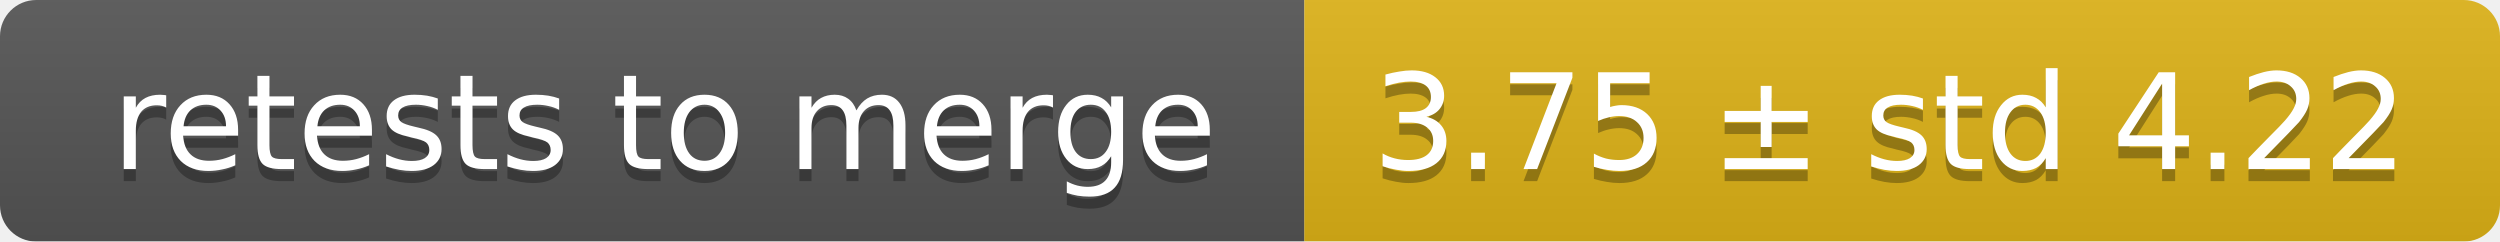
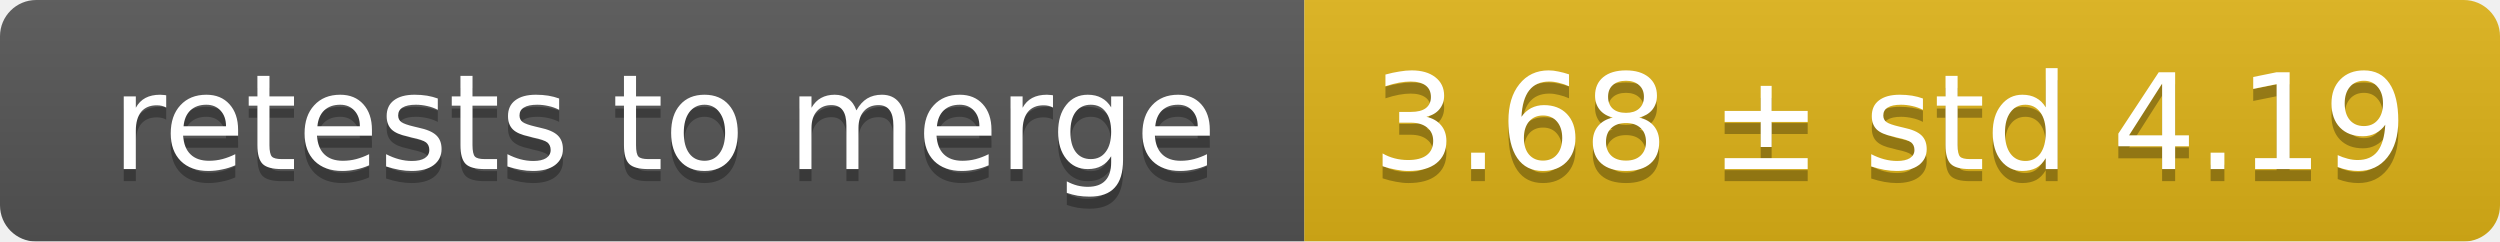
<svg xmlns="http://www.w3.org/2000/svg" width="207" height="20">
  <linearGradient id="smooth" x2="0" y2="100%">
    <stop offset="0" stop-color="#bbb" stop-opacity=".1" />
    <stop offset="1" stop-opacity=".1" />
  </linearGradient>
  <mask id="round">
    <rect width="207" height="20" rx="3" fill="#fff" />
  </mask>
  <g mask="url(#round)">
    <rect width="108" height="20" fill="#555" />
    <rect x="108" width="99" height="20" fill="#dfb317" />
    <rect width="207" height="20" fill="url(#smooth)" />
  </g>
  <g fill="#fff" text-anchor="middle" font-family="DejaVu Sans,Verdana,Geneva,sans-serif" font-size="11">
    <text x="55" y="15" fill="#010101" fill-opacity=".3">retests to merge</text>
    <text x="55" y="14">retests to merge</text>
-     <text x="156.5" y="15" fill="#010101" fill-opacity=".3">3.75 ± std 4.22</text>
-     <text x="156.5" y="14">3.75 ± std 4.22</text>
+     <text x="156.5" y="15" fill="#010101" fill-opacity=".3">3.68 ± std 4.19</text>
+     <text x="156.5" y="14">3.68 ± std 4.19</text>
  </g>
</svg>
